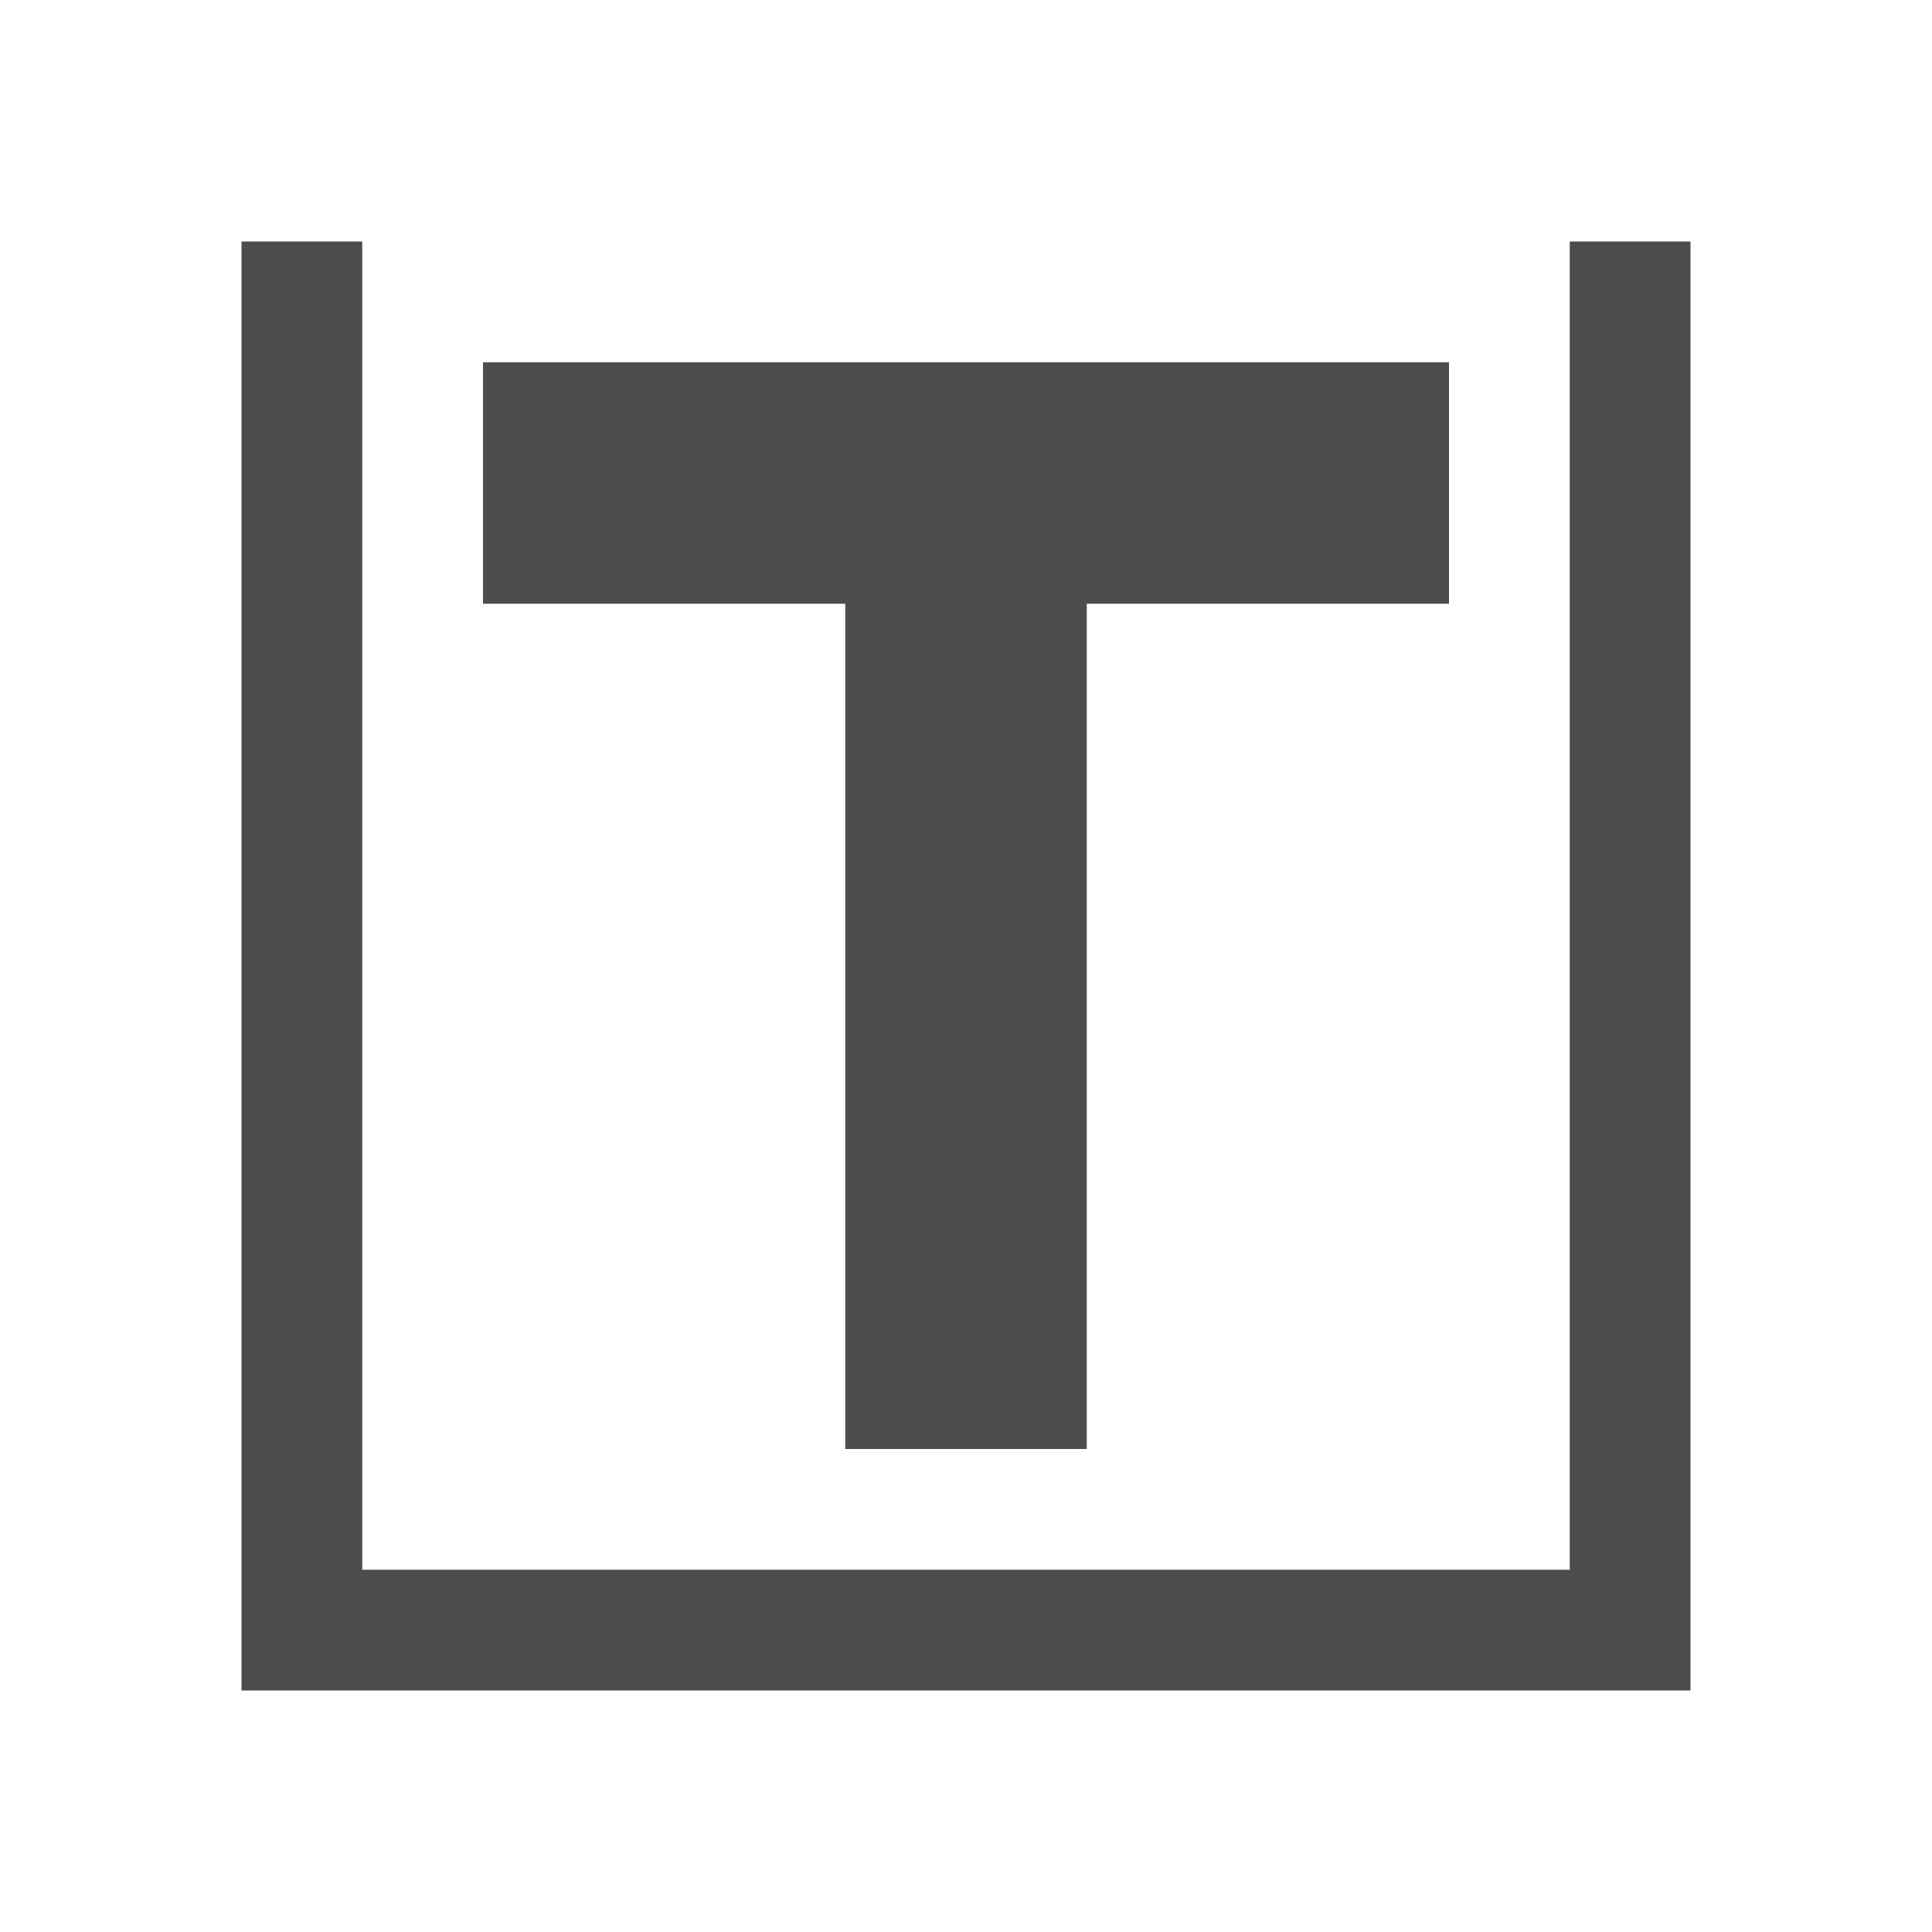
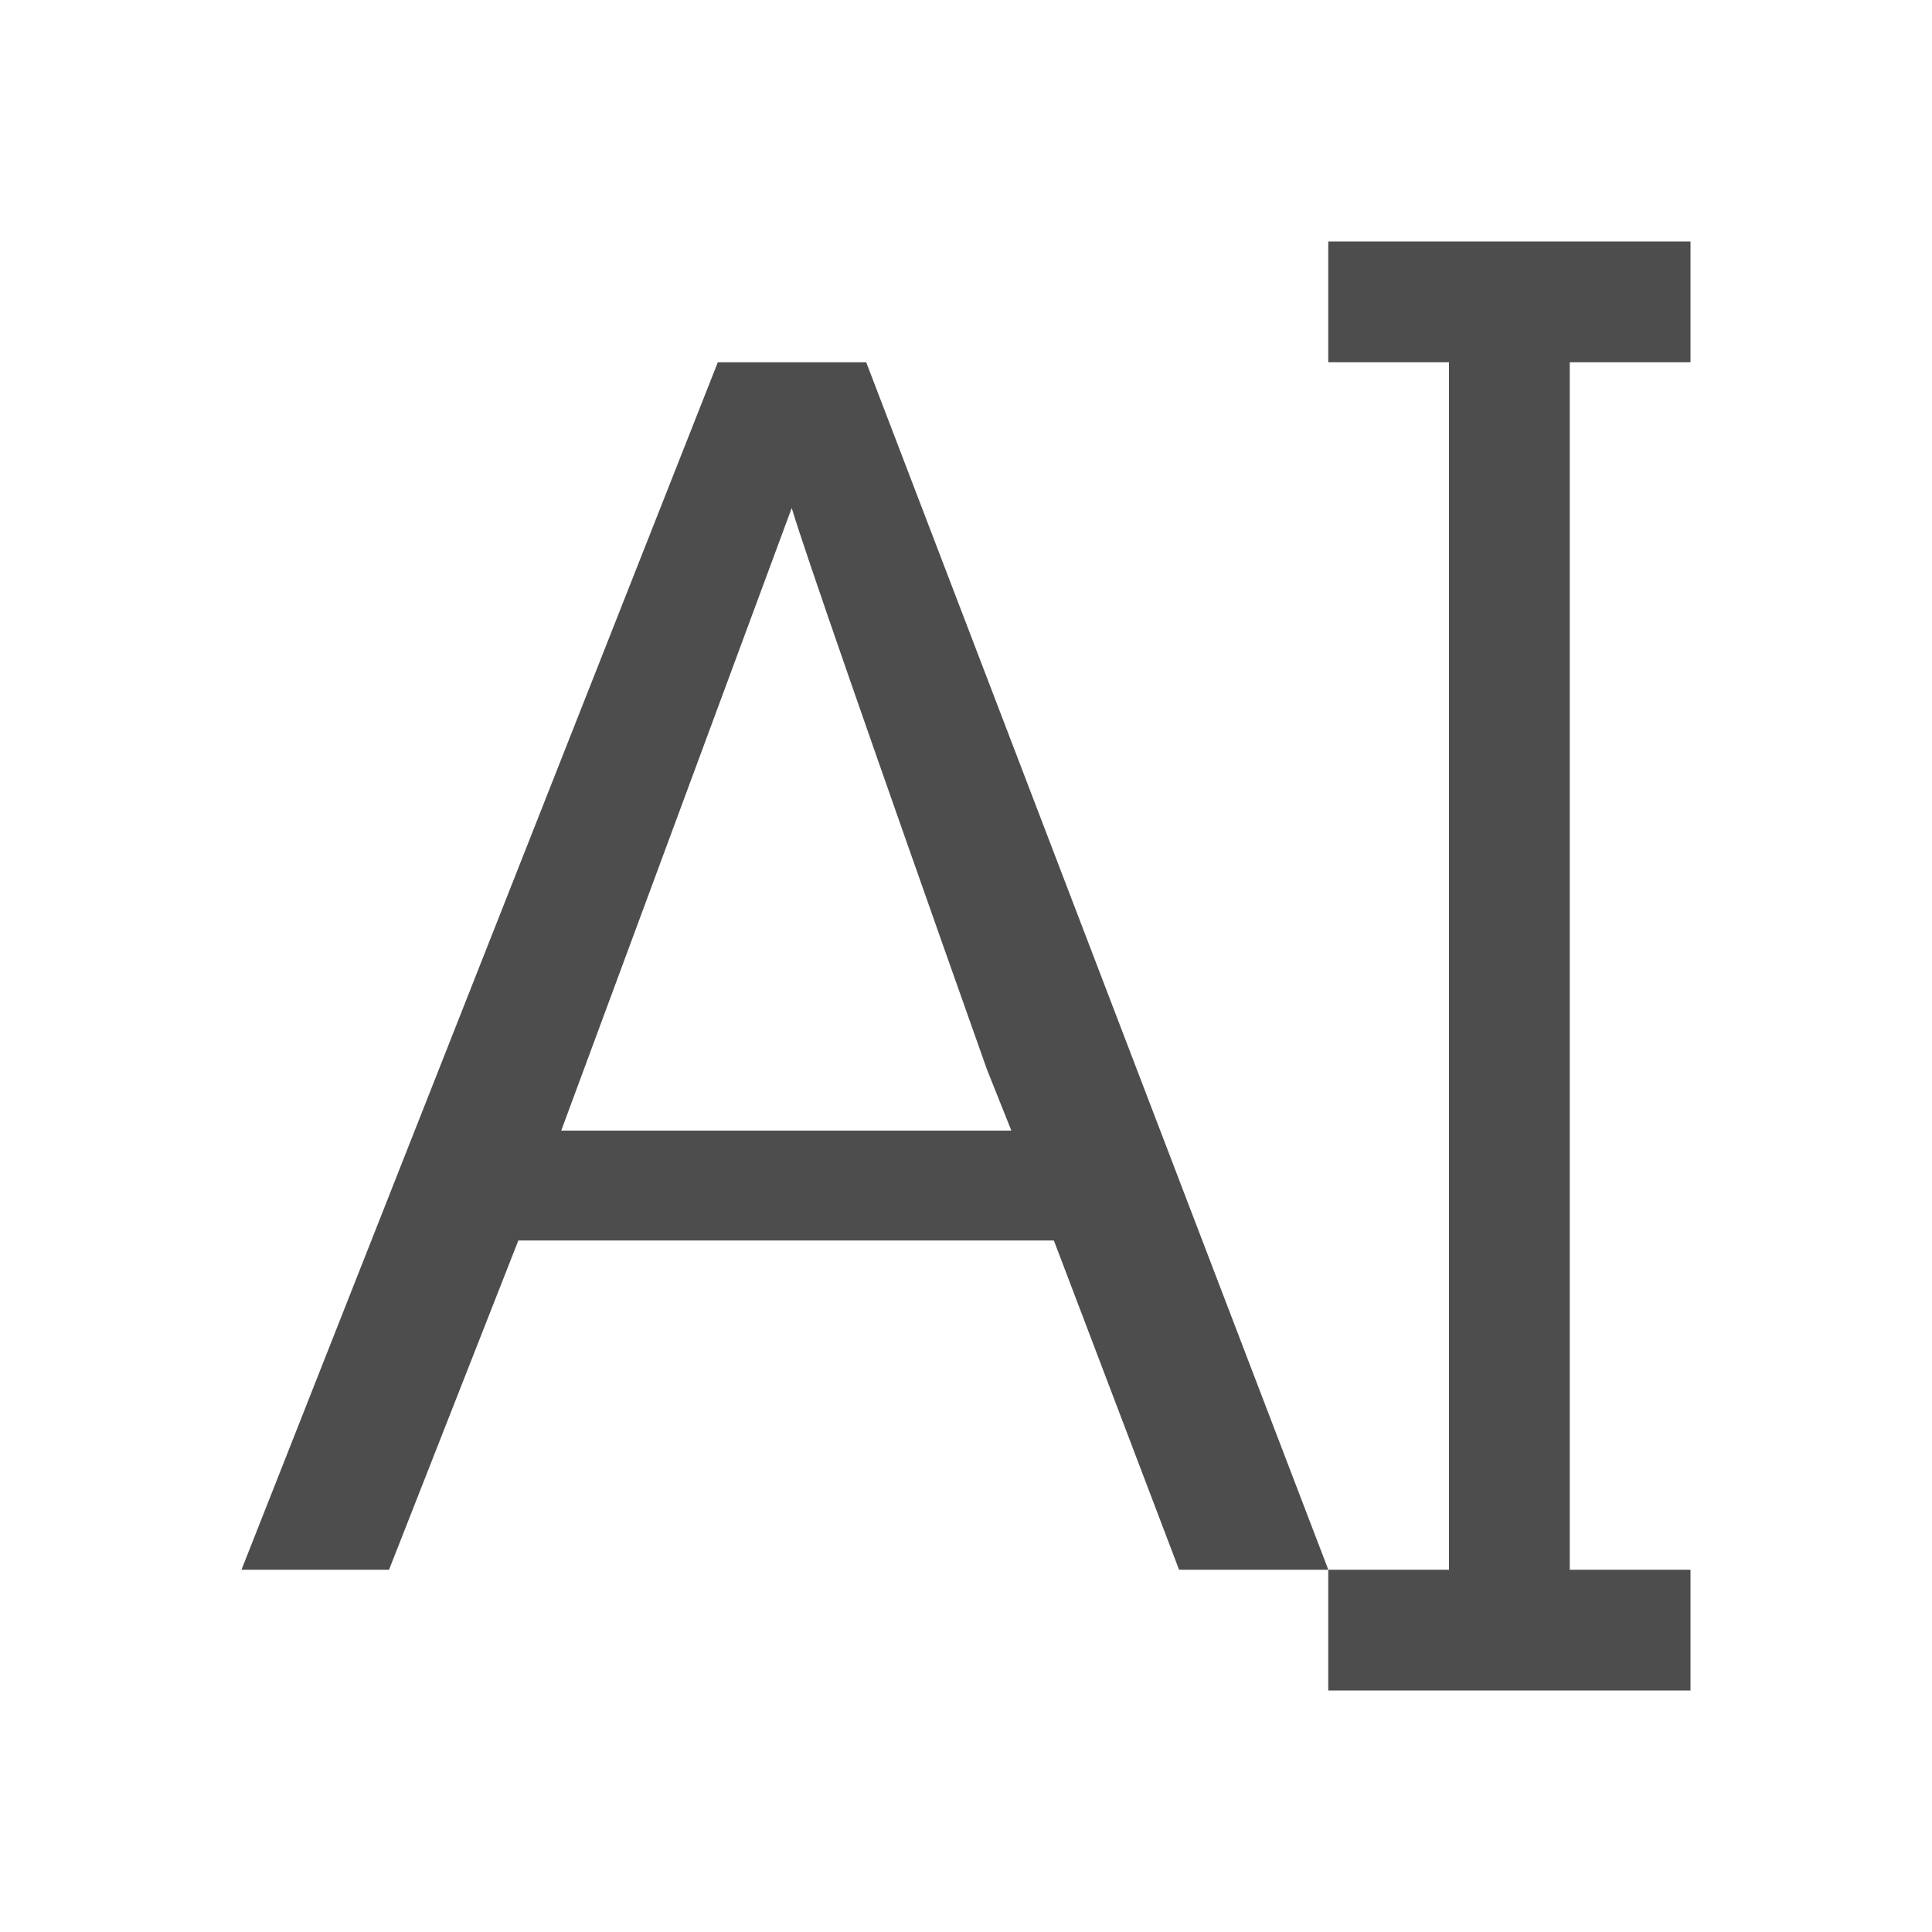
<svg xmlns="http://www.w3.org/2000/svg" width="16" height="16" id="svg3049" version="1.1">
  <defs id="defs3051">
    <style type="text/css" id="current-color-scheme">
      .ColorScheme-Text {
        color:#4d4d4d;
      }
      .ColorScheme-Background {
        color:#eff0f1;
      }
      .ColorScheme-Highlight {
        color:#3daee9;
      }
      .ColorScheme-ViewText {
        color:#31363b;
      }
      .ColorScheme-ViewBackground {
        color:#fcfcfc;
      }
      .ColorScheme-ViewHover {
        color:#93cee9;
      }
      .ColorScheme-ViewFocus{
        color:#3daee9;
      }
      .ColorScheme-ButtonText {
        color:#31363b;
      }
      .ColorScheme-ButtonBackground {
        color:#eff0f1;
      }
      .ColorScheme-ButtonHover {
        color:#93cee9;
      }
      .ColorScheme-ButtonFocus{
        color:#3daee9;
      }
      </style>
  </defs>
  <g id="layer1" transform="translate(-421.7143,-531.7907)">
-     <path style="fill:currentColor;fill-opacity:1;fill-rule:evenodd;stroke:none" d="M 2 2 L 2 14 L 3 14 L 14 14 L 14 13 L 14 2 L 13 2 L 13 13 L 3 13 L 3 2 L 2 2 z M 4 3 L 4 5 L 7 5 L 7 12 L 9 12 L 9 5 L 12 5 L 12 3 L 4 3 z " transform="translate(421.7143,531.7907)" id="rect4141" class="ColorScheme-Text" />
+     <path style="color:#4d4d4d;font-style:normal;font-variant:normal;font-weight:normal;font-stretch:normal;font-size:14.994px;line-height:125%;font-family:Oxygen;-inkscape-font-specification:Oxygen;letter-spacing:0px;word-spacing:0px;fill:currentColor;fill-opacity:1;stroke:none" d="m 427.659,534.791 -3.945,10 1.222,0 1.071,-2.727 4.435,0 1.037,2.727 1.236,0 -3.827,-10 -1.229,0 z m 0.612,1.207 c 0.102,0.342 0.64,1.893 1.617,4.65 l 0.202,0.506 -3.728,0 1.909,-5.156 z" id="path6328-5-5" class="ColorScheme-Text" />
+     <path style="fill:#4d4d4d;fill-opacity:1;stroke:none;stroke-linecap:square" d="M 11 2 L 11 3 L 12 3 L 12 13 L 11 13 L 11 14 L 14 14 L 14 13 L 13 13 L 13 3 L 14 3 L 14 2 L 11 2 z " transform="translate(421.7143,531.7907)" id="rect4159" />
  </g>
</svg>
